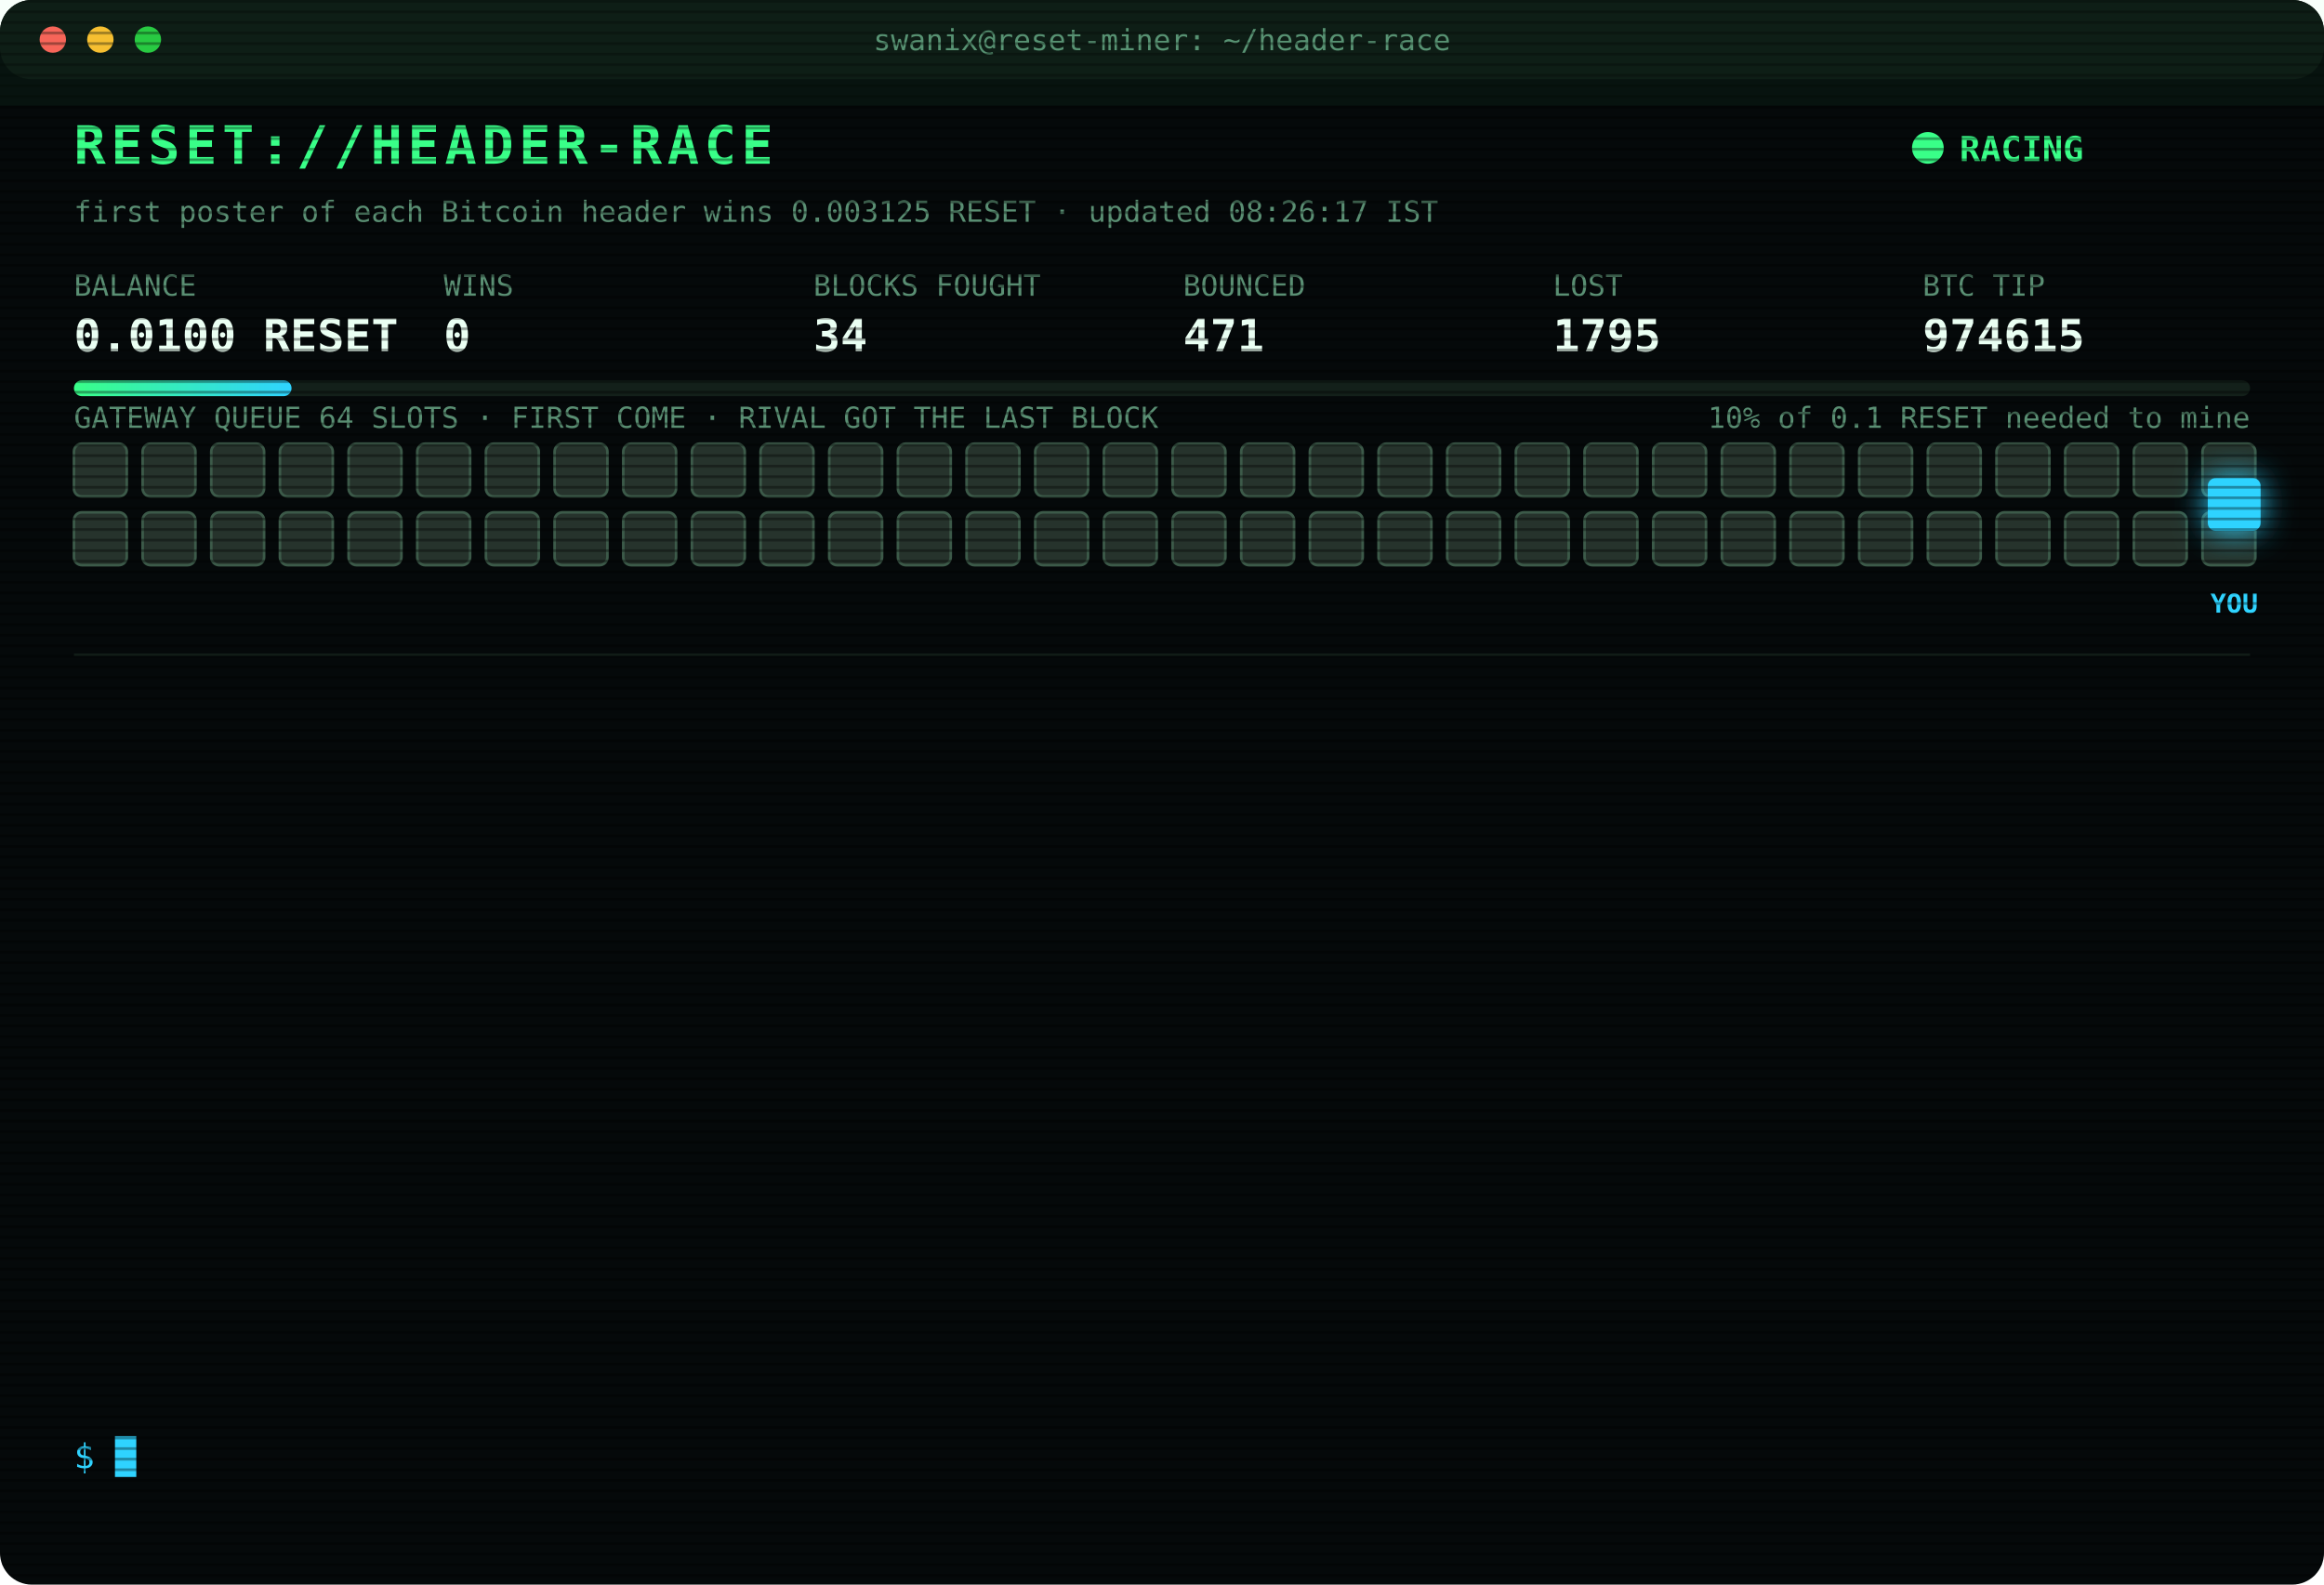
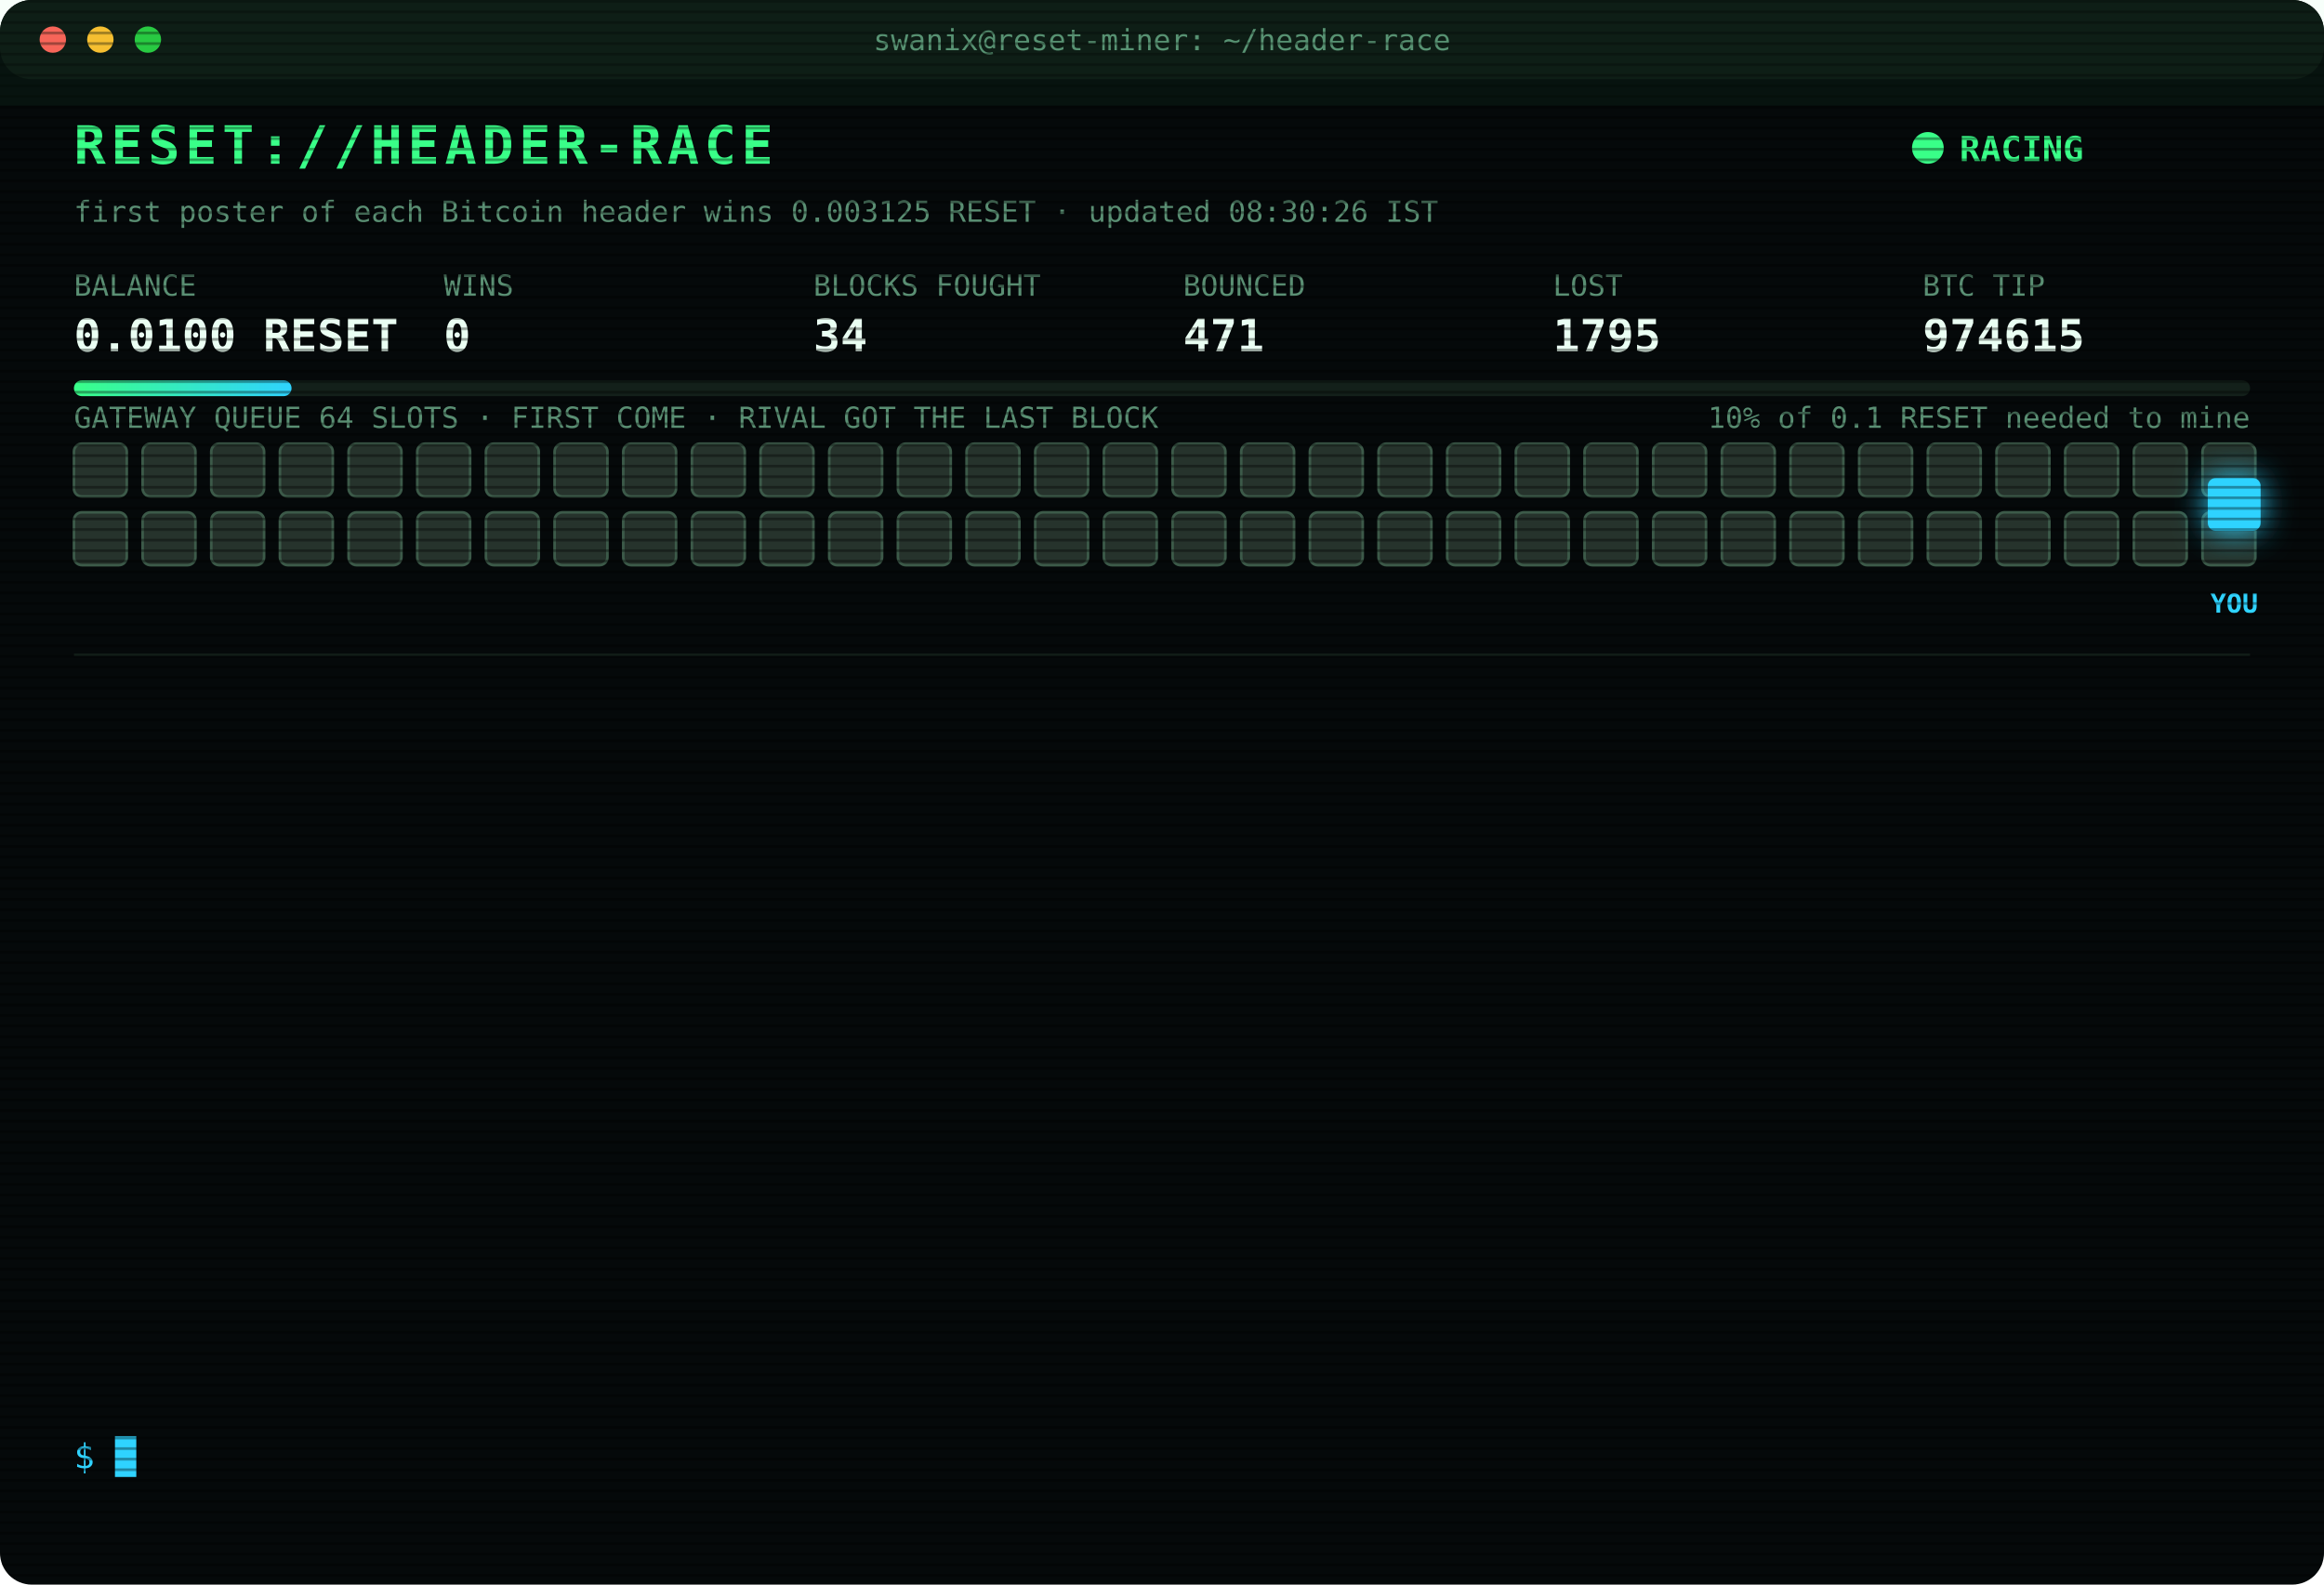
<svg xmlns="http://www.w3.org/2000/svg" width="880" height="600" viewBox="0 0 880 600" font-family="ui-monospace,SFMono-Regular,Menlo,Consolas,monospace">
  <style>
text{font-size:13px;fill:#7CFFB2}
.title{font-size:20px;font-weight:700;fill:#39FF88;letter-spacing:2px;animation:glitch 3s infinite steps(1)}
.sub{fill:#2fd3ff}.k{fill:#5a8f73;font-size:11px}.v{font-size:17px;font-weight:700;fill:#eafff3}
.ts{fill:#3f6b56}.boot{fill:#2fd3ff}.dim{fill:#5a8f73}.bad{fill:#ff4d6d}.warn{fill:#ffd23f}.mag{fill:#ff5cf0}.win{fill:#39FF88;font-weight:700}
.tag{font-size:10px;fill:#2fd3ff;font-weight:700}
.rival{fill:#26332c;stroke:#3c5a49;animation:jam 1.2s infinite alternate}
.idle{fill:#141c18;stroke:#22302a;animation:breathe 4s infinite}
.me{fill:#2fd3ff;filter:drop-shadow(0 0 6px #2fd3ff)}
.hover{animation:nudge 1.1s infinite ease-in-out}.bounce{animation:kick 1.4s infinite}
.ln{opacity:0;animation:in .4s forwards}
.cur{animation:blink 1s infinite steps(1)}
.scan{animation:scan 6s infinite linear}
.led{animation:blink 1.4s infinite}
@keyframes in{from{opacity:0;transform:translateX(-6px)}to{opacity:1;transform:none}}
@keyframes blink{50%{opacity:0}}
@keyframes jam{to{fill:#33463b}}
@keyframes breathe{50%{opacity:.4}}
@keyframes nudge{50%{transform:translateX(-10px)}}
@keyframes kick{0%,100%{transform:none}30%{transform:translateX(-14px)}55%{transform:translateX(10px) translateY(-6px)}}
@keyframes glitch{0%,92%{transform:none}93%{transform:translateX(2px);fill:#ff4d6d}95%{transform:translateX(-2px);fill:#2fd3ff}97%{transform:none}}
@keyframes scan{from{transform:translateY(-40px)}to{transform:translateY(600px)}}
</style>
  <defs>
    <pattern id="sl" width="4" height="4" patternUnits="userSpaceOnUse">
      <rect width="4" height="1" fill="#000" opacity=".35" />
    </pattern>
    <linearGradient id="bar">
      <stop offset="0" stop-color="#39FF88" />
      <stop offset="1" stop-color="#2fd3ff" />
    </linearGradient>
  </defs>
  <rect width="880" height="600" rx="12" fill="#05090a" />
  <rect width="880" height="30" rx="12" fill="#0d1512" />
  <circle cx="20" cy="15" r="5" fill="#ff5f57" />
  <circle cx="38" cy="15" r="5" fill="#febc2e" />
  <circle cx="56" cy="15" r="5" fill="#28c840" />
  <text x="440" y="19" text-anchor="middle" class="k">swanix@reset-miner: ~/header-race</text>
  <text x="28" y="62" class="title">RESET://HEADER-RACE</text>
  <circle class="led" cx="730" cy="56" r="6" fill="#39FF88" />
  <text x="742" y="61" class="win">RACING</text>
-   <text x="28" y="84" class="k">first poster of each Bitcoin header wins 0.003125 RESET · updated 08:26:17 IST</text>
+   <text x="28" y="84" class="k">first poster of each Bitcoin header wins 0.003125 RESET · updated 08:30:26 IST</text>
  <text x="28" y="112" class="k">BALANCE</text>
  <text x="28" y="133" class="v">0.0100 RESET</text>
  <text x="168" y="112" class="k">WINS</text>
  <text x="168" y="133" class="v">0</text>
  <text x="308" y="112" class="k">BLOCKS FOUGHT</text>
  <text x="308" y="133" class="v">34</text>
  <text x="448" y="112" class="k">BOUNCED</text>
  <text x="448" y="133" class="v">471</text>
  <text x="588" y="112" class="k">LOST</text>
  <text x="588" y="133" class="v">1795</text>
  <text x="728" y="112" class="k">BTC TIP</text>
  <text x="728" y="133" class="v">974615</text>
  <rect x="28" y="144" width="824" height="6" rx="3" fill="#13201a" />
  <rect x="28" y="144" width="82.4" height="6" rx="3" fill="url(#bar)" />
  <text x="852" y="162" text-anchor="end" class="k">10% of 0.1 RESET needed to mine</text>
  <text x="28" y="162" class="k">GATEWAY QUEUE 64 SLOTS · FIRST COME · RIVAL GOT THE LAST BLOCK</text>
  <rect class="rival" x="28" y="168" width="20" height="20" rx="3" style="animation-delay:0.00s" />
  <rect class="rival" x="54" y="168" width="20" height="20" rx="3" style="animation-delay:0.05s" />
  <rect class="rival" x="80" y="168" width="20" height="20" rx="3" style="animation-delay:0.10s" />
  <rect class="rival" x="106" y="168" width="20" height="20" rx="3" style="animation-delay:0.15s" />
  <rect class="rival" x="132" y="168" width="20" height="20" rx="3" style="animation-delay:0.20s" />
  <rect class="rival" x="158" y="168" width="20" height="20" rx="3" style="animation-delay:0.25s" />
  <rect class="rival" x="184" y="168" width="20" height="20" rx="3" style="animation-delay:0.30s" />
  <rect class="rival" x="210" y="168" width="20" height="20" rx="3" style="animation-delay:0.35s" />
  <rect class="rival" x="236" y="168" width="20" height="20" rx="3" style="animation-delay:0.40s" />
  <rect class="rival" x="262" y="168" width="20" height="20" rx="3" style="animation-delay:0.45s" />
  <rect class="rival" x="288" y="168" width="20" height="20" rx="3" style="animation-delay:0.50s" />
  <rect class="rival" x="314" y="168" width="20" height="20" rx="3" style="animation-delay:0.55s" />
  <rect class="rival" x="340" y="168" width="20" height="20" rx="3" style="animation-delay:0.60s" />
  <rect class="rival" x="366" y="168" width="20" height="20" rx="3" style="animation-delay:0.65s" />
  <rect class="rival" x="392" y="168" width="20" height="20" rx="3" style="animation-delay:0.70s" />
  <rect class="rival" x="418" y="168" width="20" height="20" rx="3" style="animation-delay:0.75s" />
  <rect class="rival" x="444" y="168" width="20" height="20" rx="3" style="animation-delay:0.80s" />
  <rect class="rival" x="470" y="168" width="20" height="20" rx="3" style="animation-delay:0.85s" />
  <rect class="rival" x="496" y="168" width="20" height="20" rx="3" style="animation-delay:0.90s" />
  <rect class="rival" x="522" y="168" width="20" height="20" rx="3" style="animation-delay:0.95s" />
  <rect class="rival" x="548" y="168" width="20" height="20" rx="3" style="animation-delay:1.00s" />
  <rect class="rival" x="574" y="168" width="20" height="20" rx="3" style="animation-delay:1.05s" />
  <rect class="rival" x="600" y="168" width="20" height="20" rx="3" style="animation-delay:1.10s" />
  <rect class="rival" x="626" y="168" width="20" height="20" rx="3" style="animation-delay:1.15s" />
  <rect class="rival" x="652" y="168" width="20" height="20" rx="3" style="animation-delay:1.20s" />
  <rect class="rival" x="678" y="168" width="20" height="20" rx="3" style="animation-delay:1.25s" />
  <rect class="rival" x="704" y="168" width="20" height="20" rx="3" style="animation-delay:1.30s" />
  <rect class="rival" x="730" y="168" width="20" height="20" rx="3" style="animation-delay:1.35s" />
  <rect class="rival" x="756" y="168" width="20" height="20" rx="3" style="animation-delay:1.40s" />
  <rect class="rival" x="782" y="168" width="20" height="20" rx="3" style="animation-delay:1.45s" />
  <rect class="rival" x="808" y="168" width="20" height="20" rx="3" style="animation-delay:1.50s" />
  <rect class="rival" x="834" y="168" width="20" height="20" rx="3" style="animation-delay:1.55s" />
  <rect class="rival" x="28" y="194" width="20" height="20" rx="3" style="animation-delay:1.60s" />
  <rect class="rival" x="54" y="194" width="20" height="20" rx="3" style="animation-delay:1.65s" />
  <rect class="rival" x="80" y="194" width="20" height="20" rx="3" style="animation-delay:1.70s" />
  <rect class="rival" x="106" y="194" width="20" height="20" rx="3" style="animation-delay:1.75s" />
  <rect class="rival" x="132" y="194" width="20" height="20" rx="3" style="animation-delay:1.80s" />
  <rect class="rival" x="158" y="194" width="20" height="20" rx="3" style="animation-delay:1.85s" />
  <rect class="rival" x="184" y="194" width="20" height="20" rx="3" style="animation-delay:1.90s" />
  <rect class="rival" x="210" y="194" width="20" height="20" rx="3" style="animation-delay:1.95s" />
  <rect class="rival" x="236" y="194" width="20" height="20" rx="3" style="animation-delay:2.00s" />
  <rect class="rival" x="262" y="194" width="20" height="20" rx="3" style="animation-delay:2.05s" />
  <rect class="rival" x="288" y="194" width="20" height="20" rx="3" style="animation-delay:2.10s" />
  <rect class="rival" x="314" y="194" width="20" height="20" rx="3" style="animation-delay:2.15s" />
  <rect class="rival" x="340" y="194" width="20" height="20" rx="3" style="animation-delay:2.20s" />
  <rect class="rival" x="366" y="194" width="20" height="20" rx="3" style="animation-delay:2.25s" />
  <rect class="rival" x="392" y="194" width="20" height="20" rx="3" style="animation-delay:2.30s" />
  <rect class="rival" x="418" y="194" width="20" height="20" rx="3" style="animation-delay:2.35s" />
  <rect class="rival" x="444" y="194" width="20" height="20" rx="3" style="animation-delay:2.40s" />
  <rect class="rival" x="470" y="194" width="20" height="20" rx="3" style="animation-delay:2.45s" />
  <rect class="rival" x="496" y="194" width="20" height="20" rx="3" style="animation-delay:2.50s" />
  <rect class="rival" x="522" y="194" width="20" height="20" rx="3" style="animation-delay:2.55s" />
  <rect class="rival" x="548" y="194" width="20" height="20" rx="3" style="animation-delay:2.60s" />
  <rect class="rival" x="574" y="194" width="20" height="20" rx="3" style="animation-delay:2.65s" />
  <rect class="rival" x="600" y="194" width="20" height="20" rx="3" style="animation-delay:2.70s" />
  <rect class="rival" x="626" y="194" width="20" height="20" rx="3" style="animation-delay:2.75s" />
  <rect class="rival" x="652" y="194" width="20" height="20" rx="3" style="animation-delay:2.80s" />
  <rect class="rival" x="678" y="194" width="20" height="20" rx="3" style="animation-delay:2.85s" />
  <rect class="rival" x="704" y="194" width="20" height="20" rx="3" style="animation-delay:2.90s" />
  <rect class="rival" x="730" y="194" width="20" height="20" rx="3" style="animation-delay:2.95s" />
  <rect class="rival" x="756" y="194" width="20" height="20" rx="3" style="animation-delay:3.00s" />
  <rect class="rival" x="782" y="194" width="20" height="20" rx="3" style="animation-delay:3.05s" />
  <rect class="rival" x="808" y="194" width="20" height="20" rx="3" style="animation-delay:3.10s" />
  <rect class="rival" x="834" y="194" width="20" height="20" rx="3" style="animation-delay:3.15s" />
  <g class="hover">
    <rect class="me" x="836" y="181" width="20" height="20" rx="3" />
    <text class="tag" x="846" y="232" text-anchor="middle">YOU</text>
  </g>
  <line x1="28" x2="852" y1="248" y2="248" stroke="#13201a" />
  <g class="ln" style="animation-delay:0.40s">
    <text x="28" y="270" class="ts">06:00:55</text>
    <text x="104" y="270" class="bad">[LOST] #974603 taken by a rival miner</text>
  </g>
  <g class="ln" style="animation-delay:0.65s">
    <text x="28" y="292" class="ts">06:11:19</text>
    <text x="104" y="292" class="bad">[LOST] #974604 taken by a rival miner</text>
  </g>
  <g class="ln" style="animation-delay:0.90s">
    <text x="28" y="314" class="ts">06:13:07</text>
    <text x="104" y="314" class="bad">[LOST] #974605 taken by a rival miner</text>
  </g>
  <g class="ln" style="animation-delay:1.15s">
    <text x="28" y="336" class="ts">06:20:56</text>
    <text x="104" y="336" class="bad">[LOST] #974606 taken by a rival miner</text>
  </g>
  <g class="ln" style="animation-delay:1.40s">
    <text x="28" y="358" class="ts">06:34:03</text>
    <text x="104" y="358" class="bad">[LOST] #974607 taken by a rival miner</text>
  </g>
  <g class="ln" style="animation-delay:1.65s">
    <text x="28" y="380" class="ts">06:41:03</text>
    <text x="104" y="380" class="bad">[LOST] #974608 taken by a rival miner</text>
  </g>
  <g class="ln" style="animation-delay:1.90s">
    <text x="28" y="402" class="ts">06:59:22</text>
    <text x="104" y="402" class="bad">[LOST] #974609 taken by a rival miner</text>
  </g>
  <g class="ln" style="animation-delay:2.15s">
    <text x="28" y="424" class="ts">06:59:38</text>
    <text x="104" y="424" class="bad">[LOST] #974610 taken by a rival miner</text>
  </g>
  <g class="ln" style="animation-delay:2.40s">
    <text x="28" y="446" class="ts">06:59:51</text>
    <text x="104" y="446" class="bad">[LOST] #974611 taken by a rival miner</text>
  </g>
  <g class="ln" style="animation-delay:2.65s">
    <text x="28" y="468" class="ts">07:18:13</text>
    <text x="104" y="468" class="bad">[LOST] #974612 taken by a rival miner</text>
  </g>
  <g class="ln" style="animation-delay:2.90s">
    <text x="28" y="490" class="ts">07:47:46</text>
    <text x="104" y="490" class="bad">[LOST] #974613 taken by a rival miner</text>
  </g>
  <g class="ln" style="animation-delay:3.15s">
    <text x="28" y="512" class="ts">08:24:14</text>
    <text x="104" y="512" class="bad">[LOST] #974614 taken by a rival miner</text>
  </g>
  <g class="ln" style="animation-delay:3.40s">
    <text x="28" y="534" class="ts">08:26:17</text>
    <text x="104" y="534" class="bad">[LOST] #974615 taken by a rival miner</text>
  </g>
  <text x="28" y="556" class="sub">$ <tspan class="cur">█</tspan>
  </text>
  <rect width="880" height="600" rx="12" fill="url(#sl)" pointer-events="none" />
  <rect class="scan" width="880" height="40" fill="#39FF88" opacity=".04" />
</svg>
